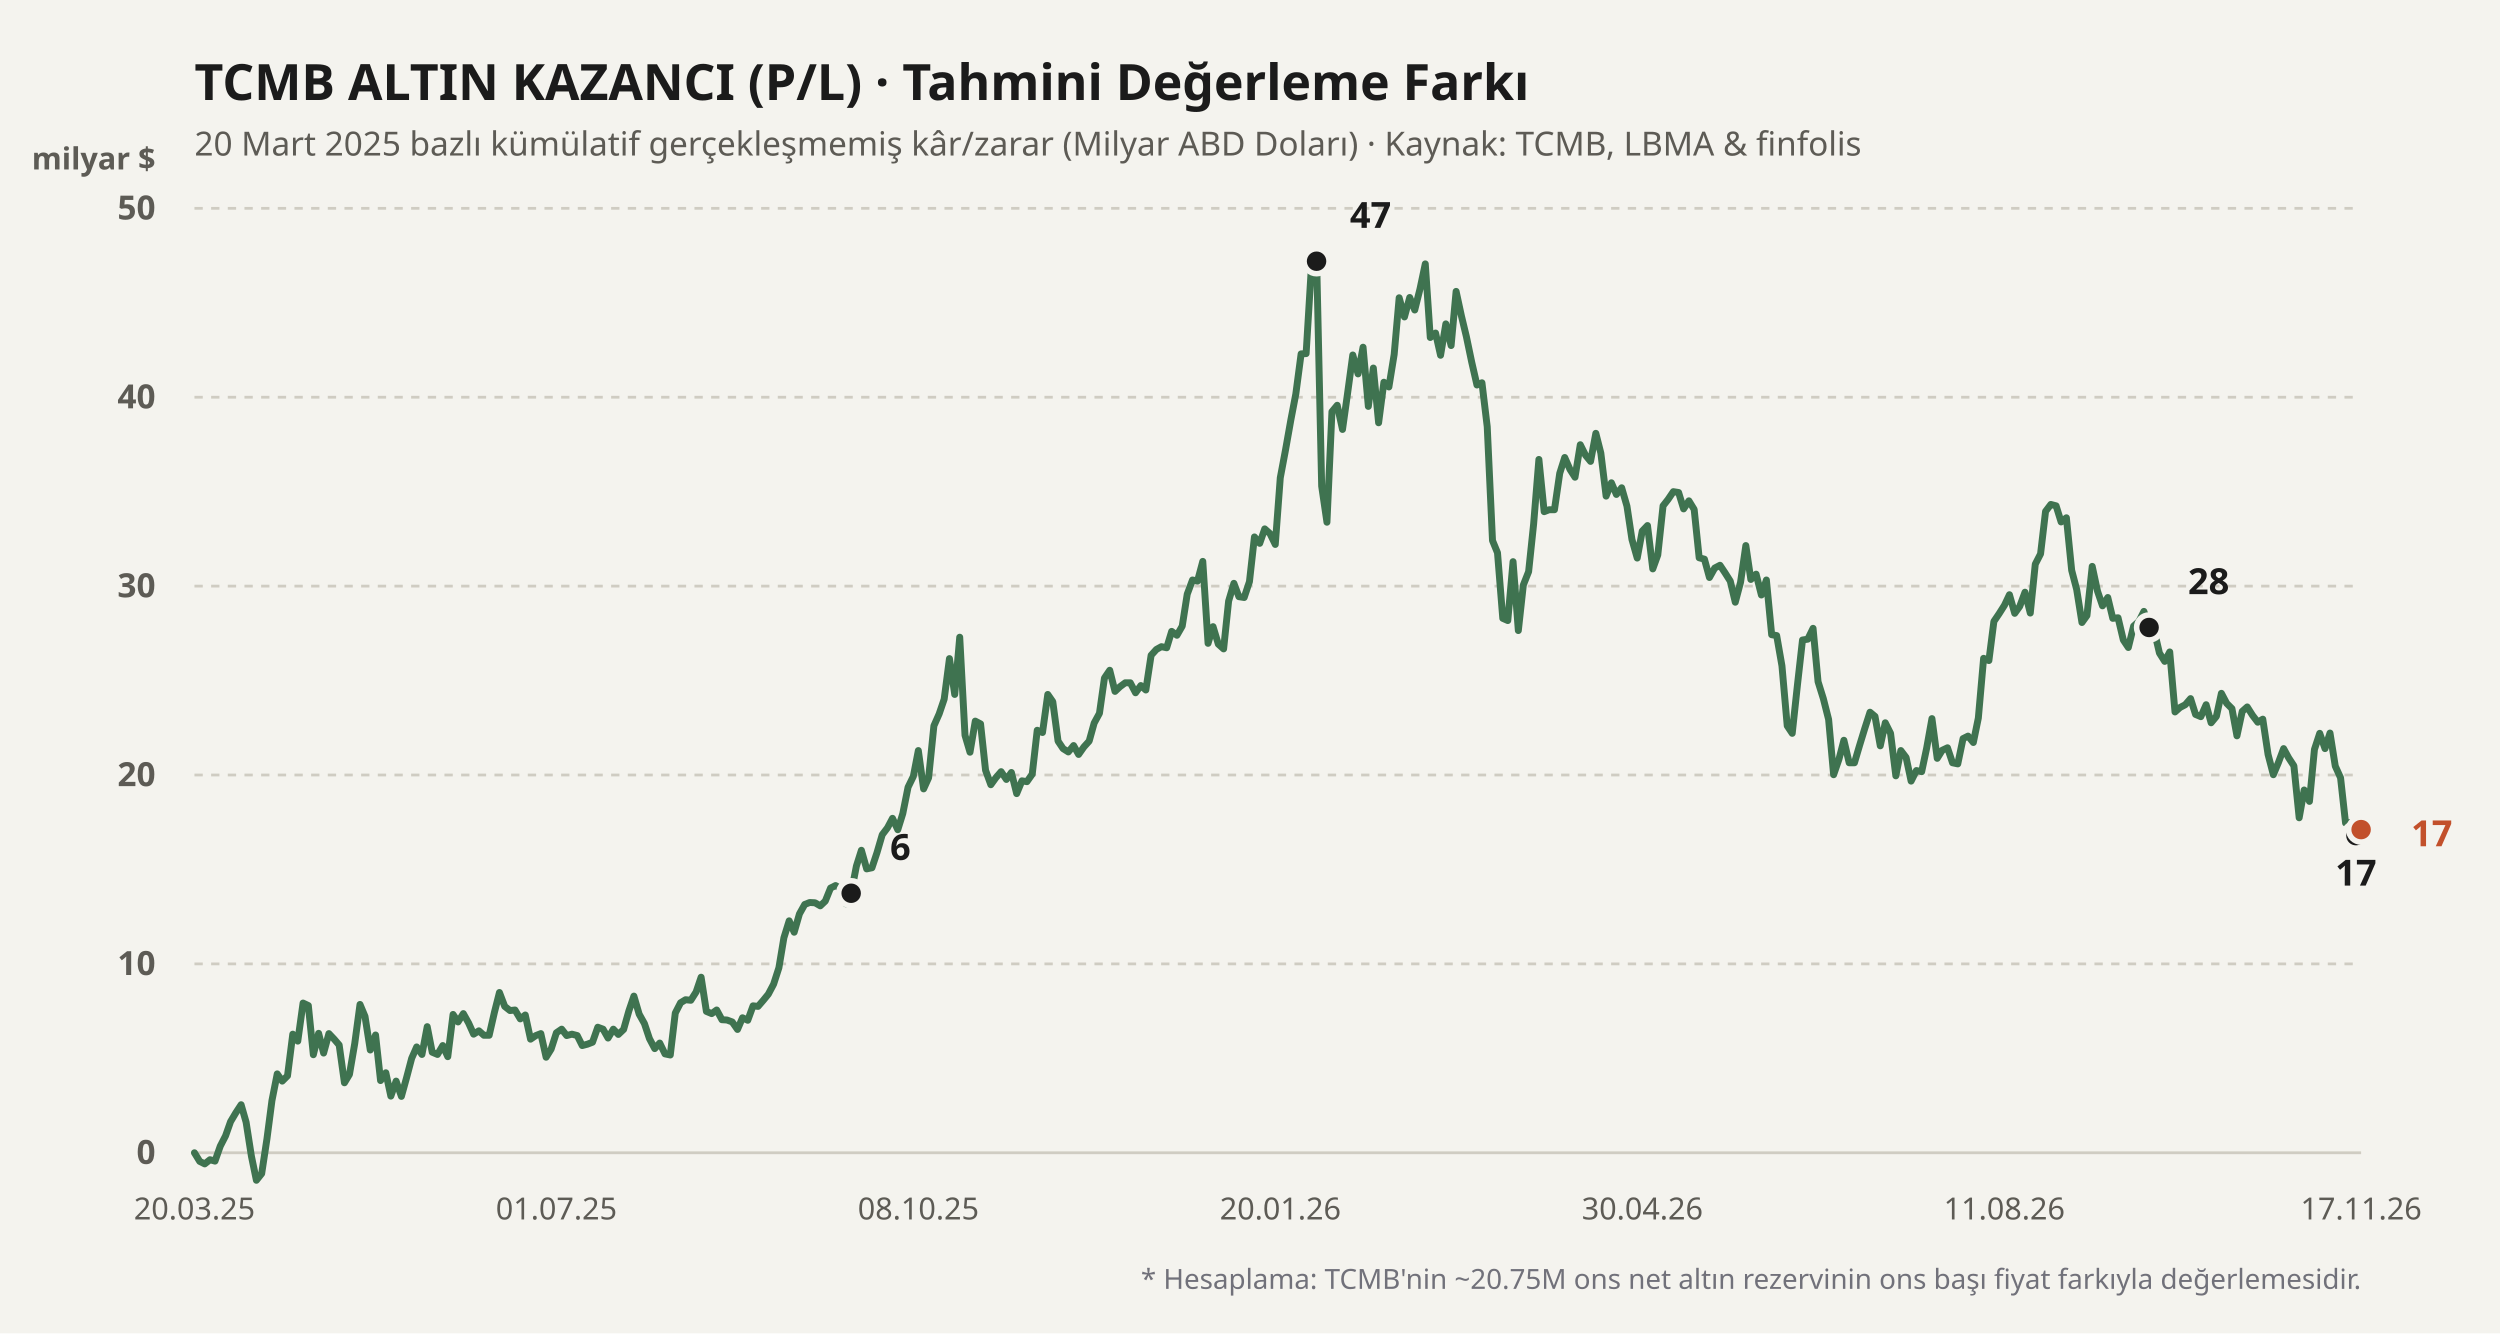
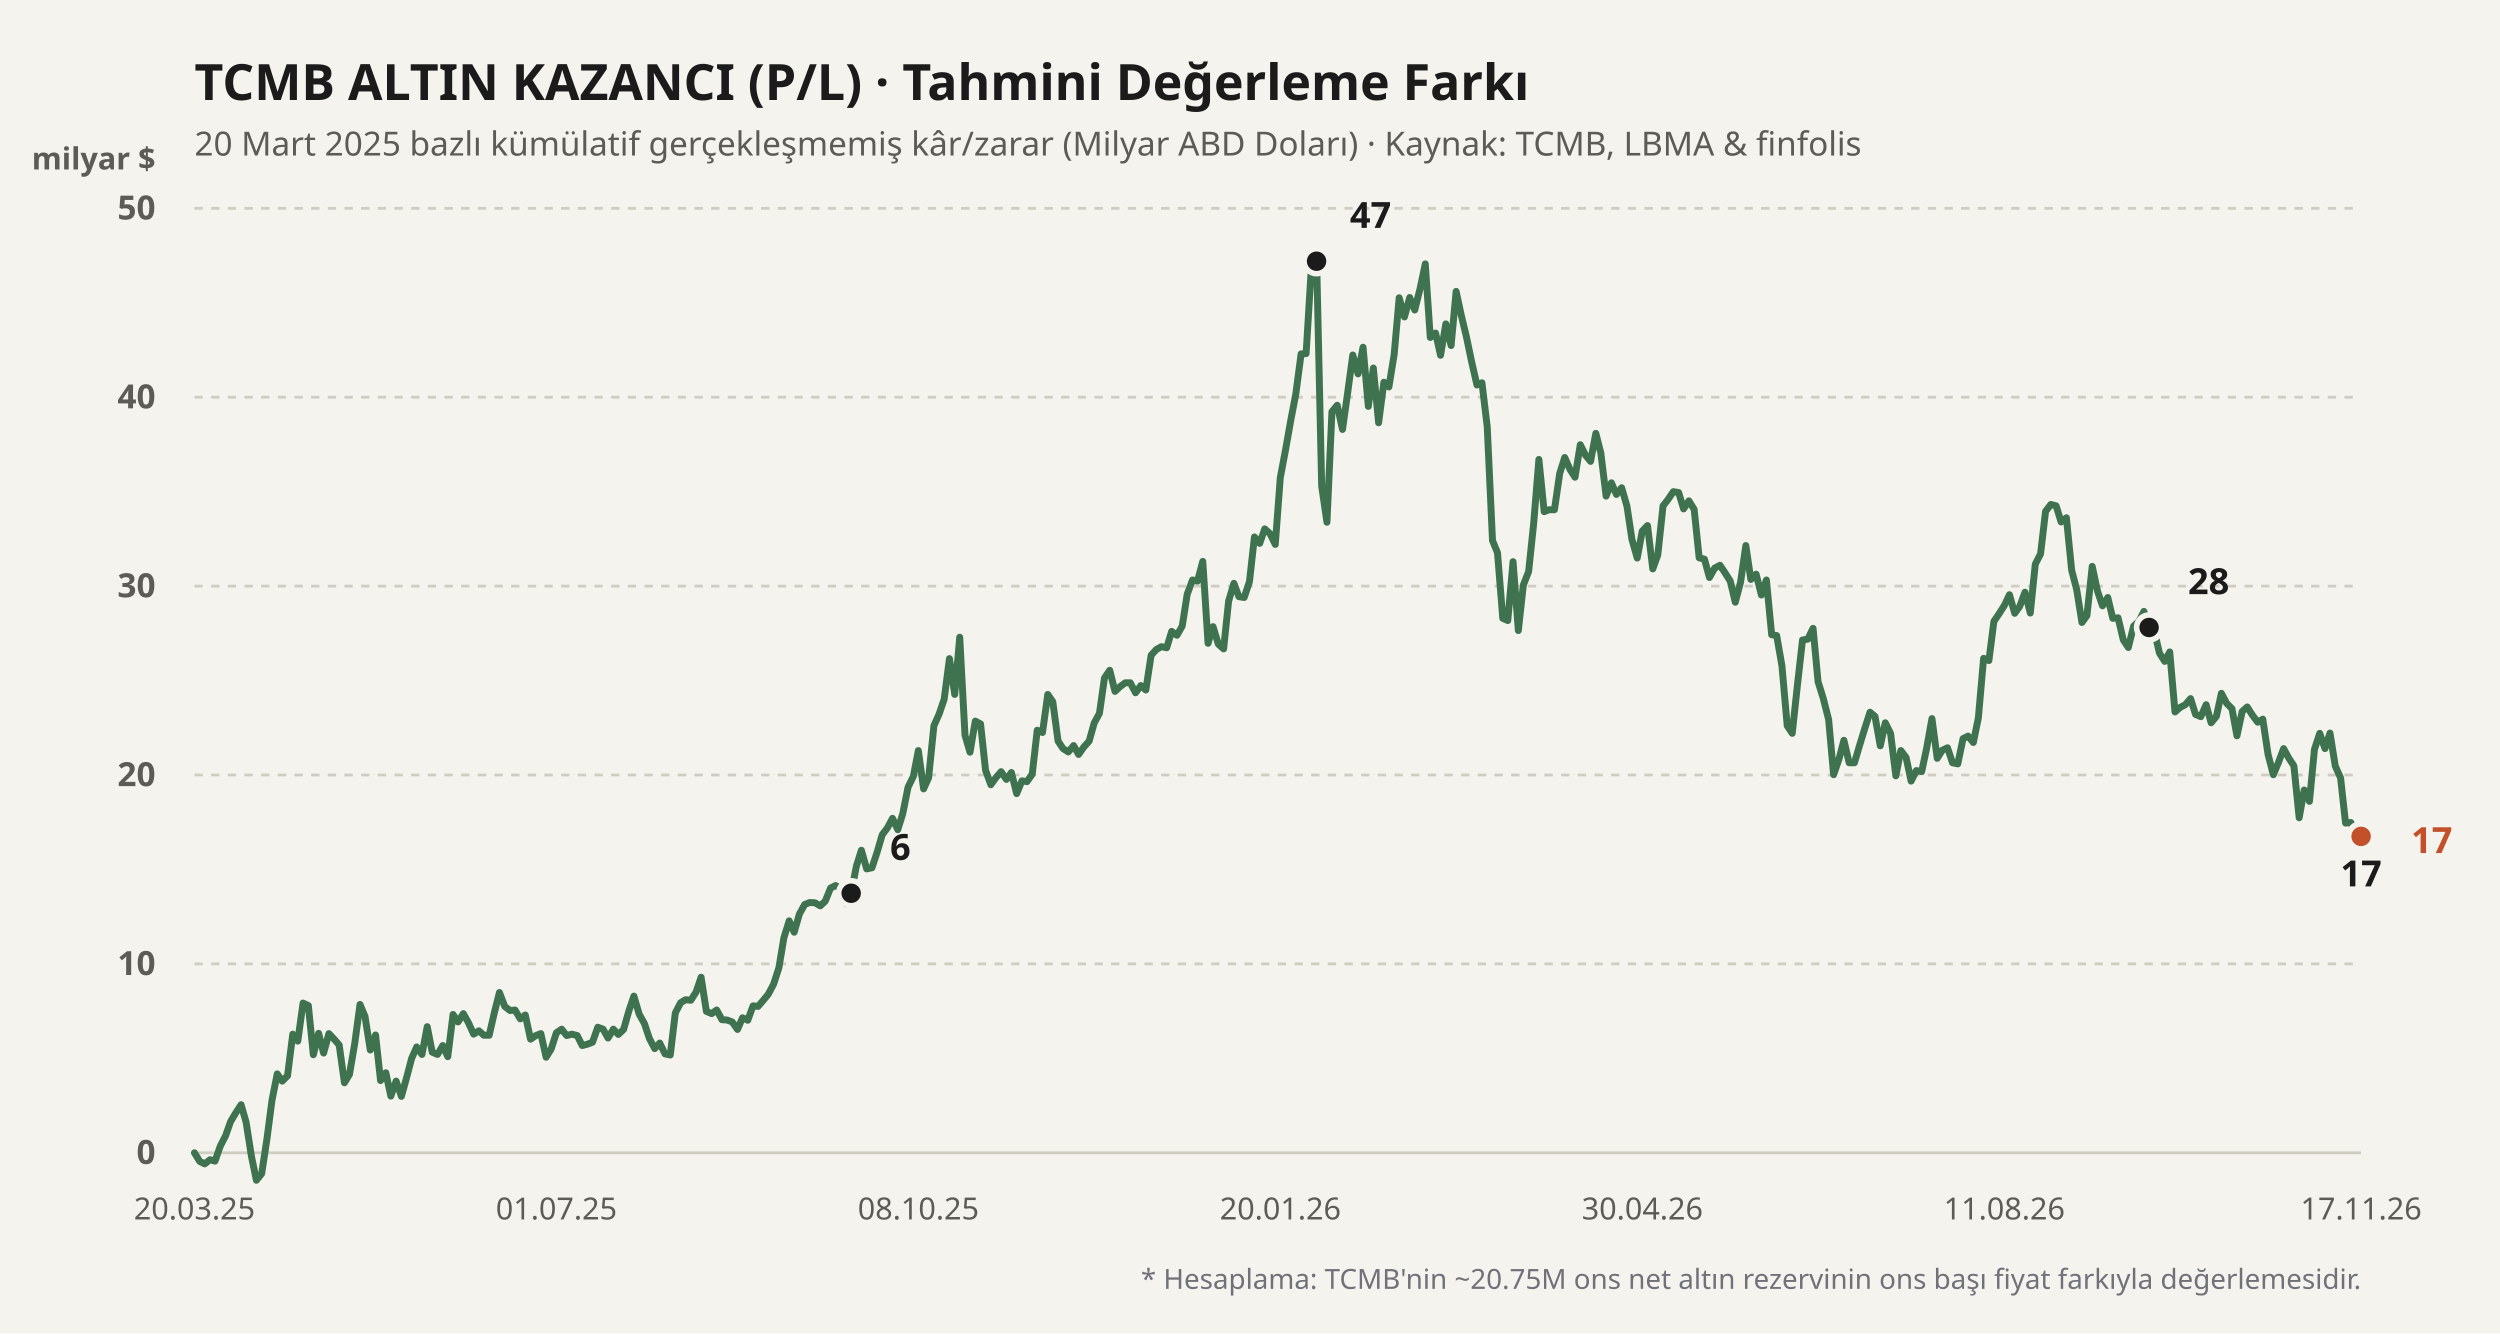
<svg xmlns="http://www.w3.org/2000/svg" viewBox="0 0 900 480" width="100%" height="100%">
  <rect width="900" height="480" fill="#f4f3ee" />
  <text x="70" y="36" fill="#1b1b1b" font-size="18" font-weight="700" font-family="'Bricolage Grotesque', system-ui, sans-serif">
    TCMB ALTIN KAZANCI (P/L) · Tahmini Değerleme Farkı
  </text>
  <text x="70" y="56" fill="#5d5b55" font-size="12" font-family="'Bricolage Grotesque', system-ui, sans-serif">
    20 Mart 2025 bazlı kümülatif gerçekleşmemiş kâr/zarar (Milyar ABD Doları) · Kaynak: TCMB, LBMA &amp; finfolis
  </text>
  <text x="56" y="61" fill="#5d5b55" font-size="11" font-weight="600" font-family="'Bricolage Grotesque', system-ui, sans-serif" text-anchor="end">milyar $</text>
  <line x1="70" y1="415" x2="850" y2="415" stroke="#cfccc2" stroke-width="1" stroke-dasharray="none" />
  <text x="56" y="419" fill="#5d5b55" font-size="12" font-family="'Bricolage Grotesque', system-ui, sans-serif" text-anchor="end" font-weight="600">0</text>
  <line x1="70" y1="347" x2="850" y2="347" stroke="#cfccc2" stroke-width="1" stroke-dasharray="3,3" />
  <text x="56" y="351" fill="#5d5b55" font-size="12" font-family="'Bricolage Grotesque', system-ui, sans-serif" text-anchor="end" font-weight="600">10</text>
  <line x1="70" y1="279" x2="850" y2="279" stroke="#cfccc2" stroke-width="1" stroke-dasharray="3,3" />
  <text x="56" y="283" fill="#5d5b55" font-size="12" font-family="'Bricolage Grotesque', system-ui, sans-serif" text-anchor="end" font-weight="600">20</text>
  <line x1="70" y1="211" x2="850" y2="211" stroke="#cfccc2" stroke-width="1" stroke-dasharray="3,3" />
  <text x="56" y="215" fill="#5d5b55" font-size="12" font-family="'Bricolage Grotesque', system-ui, sans-serif" text-anchor="end" font-weight="600">30</text>
  <line x1="70" y1="143" x2="850" y2="143" stroke="#cfccc2" stroke-width="1" stroke-dasharray="3,3" />
  <text x="56" y="147" fill="#5d5b55" font-size="12" font-family="'Bricolage Grotesque', system-ui, sans-serif" text-anchor="end" font-weight="600">40</text>
  <line x1="70" y1="75" x2="850" y2="75" stroke="#cfccc2" stroke-width="1" stroke-dasharray="3,3" />
  <text x="56" y="79" fill="#5d5b55" font-size="12" font-family="'Bricolage Grotesque', system-ui, sans-serif" text-anchor="end" font-weight="600">50</text>
  <defs>
    <linearGradient id="altin-grad" x1="0" y1="0" x2="0" y2="1">
      <stop offset="0%" stop-color="#3f7350" stop-opacity="0.25" />
      <stop offset="100%" stop-color="#3f7350" stop-opacity="0.02" />
    </linearGradient>
  </defs>
-   <polyline fill="none" stroke="#3f7350" stroke-width="2.5" stroke-linecap="round" stroke-linejoin="round" points="70.0,415.0 71.9,418.1 73.7,419.0 75.6,417.5 77.4,418.0 79.3,412.6 81.2,408.9 83.0,403.8 84.9,400.6 86.8,397.7 88.6,404.0 90.5,416.2 92.3,424.9 94.2,422.5 96.1,410.0 97.9,396.2 99.8,386.6 101.6,389.2 103.5,387.3 105.4,372.3 107.2,374.8 109.1,361.1 111.0,362.0 112.8,379.7 114.7,372.0 116.5,379.1 118.4,372.1 120.3,374.1 122.1,376.2 124.0,389.8 125.8,386.8 127.7,375.7 129.6,361.6 131.4,365.9 133.3,378.0 135.2,372.6 137.0,389.0 138.9,386.2 140.7,394.6 142.6,389.2 144.5,394.7 146.3,388.2 148.2,381.0 150.0,376.9 151.9,379.6 153.8,369.6 155.6,378.8 157.5,379.6 159.4,376.4 161.2,380.4 163.1,365.2 164.9,367.9 166.8,364.9 168.7,368.3 170.5,372.3 172.4,371.1 174.2,372.7 176.1,372.7 178.0,364.4 179.8,357.3 181.7,362.3 183.6,363.8 185.4,363.6 187.3,366.8 189.1,365.4 191.0,374.1 192.9,372.8 194.7,372.1 196.6,380.6 198.4,377.7 200.3,371.8 202.2,370.5 204.0,372.8 205.9,372.3 207.8,372.8 209.6,376.4 211.5,375.9 213.3,375.2 215.2,369.8 217.1,370.5 218.9,373.7 220.8,370.5 222.6,372.4 224.5,370.6 226.4,363.9 228.2,358.6 230.1,365.1 232.0,368.5 233.8,373.9 235.7,377.5 237.5,375.5 239.4,379.4 241.3,379.8 243.1,364.7 245.0,361.0 246.8,359.9 248.7,360.1 250.6,357.1 252.4,351.8 254.3,364.1 256.2,364.9 258.0,363.6 259.9,367.1 261.7,367.2 263.6,367.9 265.5,370.6 267.3,366.4 269.2,367.3 271.1,362.1 272.9,362.3 274.8,360.1 276.6,357.9 278.5,354.3 280.4,348.4 282.2,337.6 284.1,331.5 285.9,335.6 287.8,329.0 289.7,325.6 291.5,324.9 293.4,325.0 295.3,326.1 297.1,324.4 299.0,319.7 300.8,318.8 302.7,319.9 304.6,325.4 306.4,321.6 308.3,311.8 310.1,306.1 312.0,312.8 313.9,312.4 315.7,307.0 317.6,300.5 319.5,298.0 321.3,294.6 323.2,298.7 325.0,292.9 326.9,283.4 328.8,279.5 330.6,270.2 332.5,284.0 334.3,280.0 336.2,261.3 338.1,257.0 339.9,251.7 341.8,237.1 343.7,250.0 345.5,229.4 347.4,264.7 349.2,270.8 351.1,259.6 353.0,260.6 354.8,277.3 356.7,282.5 358.5,280.0 360.4,277.8 362.3,280.6 364.1,278.1 366.0,285.7 367.9,281.1 369.7,281.4 371.6,278.7 373.4,262.9 375.3,263.7 377.2,250.0 379.0,252.6 380.9,266.8 382.7,269.5 384.6,270.7 386.5,268.4 388.3,271.6 390.2,268.9 392.1,266.8 393.9,260.3 395.8,256.8 397.6,244.1 399.5,241.3 401.4,248.9 403.2,247.2 405.1,245.8 406.9,245.8 408.8,249.4 410.7,246.8 412.5,248.4 414.4,235.9 416.3,233.8 418.1,232.8 420.0,233.2 421.8,227.3 423.7,228.7 425.6,225.4 427.4,213.9 429.3,208.8 431.1,209.2 433.0,202.1 434.9,231.6 436.7,225.6 438.6,231.9 440.5,233.6 442.3,216.4 444.2,210.0 446.0,214.8 447.9,215.1 449.8,209.4 451.6,193.3 453.5,195.6 455.3,190.4 457.2,192.1 459.1,196.0 460.9,172.0 462.8,161.9 464.7,151.2 466.5,141.8 468.4,127.4 470.2,127.3 472.1,96.1 474.0,94.0 475.8,175.0 477.7,188.0 479.5,148.2 481.4,145.9 483.3,154.6 485.1,141.8 487.0,127.8 488.9,134.6 490.7,125.0 492.6,146.3 494.4,132.5 496.3,152.2 498.2,137.6 500.0,139.3 501.9,127.6 503.7,107.2 505.6,114.1 507.5,107.1 509.3,111.6 511.2,104.0 513.1,95.0 514.9,121.5 516.8,119.9 518.6,127.9 520.5,116.6 522.4,124.4 524.2,104.9 526.1,113.7 527.9,121.2 529.8,130.3 531.7,138.6 533.5,137.8 535.4,153.6 537.3,194.6 539.1,199.0 541.0,222.6 542.8,223.4 544.7,202.2 546.6,227.0 548.4,210.6 550.3,205.8 552.1,188.7 554.0,165.4 555.9,184.2 557.7,183.5 559.6,183.5 561.5,170.4 563.3,164.7 565.2,169.0 567.0,171.8 568.9,160.1 570.8,163.9 572.6,166.1 574.5,156.0 576.3,163.1 578.2,178.6 580.1,173.8 581.9,178.0 583.8,175.6 585.7,182.2 587.5,194.2 589.4,200.9 591.2,191.2 593.1,189.2 595.0,204.8 596.8,199.8 598.7,182.1 600.5,179.8 602.4,177.0 604.3,177.3 606.1,183.2 608.0,180.3 609.9,183.4 611.7,200.8 613.6,201.3 615.4,207.9 617.3,204.5 619.2,203.5 621.0,206.2 622.9,209.2 624.7,216.8 626.6,209.6 628.5,196.4 630.3,208.6 632.2,206.7 634.1,214.2 635.9,208.8 637.8,228.5 639.6,228.8 641.5,239.7 643.4,261.3 645.2,264.0 647.1,246.4 648.9,230.4 650.8,230.1 652.7,226.2 654.5,245.4 656.4,251.5 658.3,259.0 660.1,278.9 662.0,273.4 663.8,266.5 665.7,274.6 667.6,274.6 669.4,268.5 671.3,262.3 673.2,256.4 675.0,257.9 676.9,268.5 678.7,260.2 680.6,264.0 682.5,279.3 684.3,270.2 686.2,272.7 688.0,281.2 689.9,277.4 691.8,277.8 693.6,269.3 695.5,258.7 697.4,273.0 699.2,270.1 701.1,269.2 702.9,274.6 704.8,275.0 706.7,265.9 708.5,265.0 710.4,267.3 712.2,258.5 714.1,237.0 716.0,237.8 717.8,223.7 719.7,220.9 721.6,217.9 723.4,214.1 725.3,220.8 727.1,218.3 729.0,213.2 730.9,220.7 732.7,203.1 734.6,199.4 736.4,184.1 738.3,181.6 740.2,182.1 742.0,187.9 743.9,186.4 745.8,205.3 747.6,212.2 749.5,224.1 751.3,221.6 753.2,203.9 755.1,212.8 756.9,218.1 758.8,215.1 760.6,222.6 762.5,222.4 764.4,230.4 766.2,233.1 768.1,225.4 770.0,223.7 771.8,220.1 773.7,225.9 775.5,227.0 777.4,235.1 779.3,238.1 781.1,234.7 783.0,256.3 784.8,254.7 786.7,253.7 788.6,251.5 790.4,257.2 792.3,258.0 794.2,253.7 796.0,260.2 797.9,257.9 799.7,249.6 801.6,253.2 803.5,255.1 805.3,264.9 807.2,256.1 809.0,254.5 810.9,257.5 812.8,260.0 814.6,258.9 816.5,271.6 818.4,278.9 820.2,274.6 822.1,269.5 823.9,272.8 825.8,275.7 827.7,294.4 829.5,284.4 831.4,288.5 833.2,269.8 835.1,264.0 837.0,269.5 838.8,263.9 840.7,275.8 842.6,280.0 844.4,296.3 846.3,296.1 848.1,300.8 850.0,298.7" />
+   <polyline fill="none" stroke="#3f7350" stroke-width="2.5" stroke-linecap="round" stroke-linejoin="round" points="70.0,415.0 71.9,418.1 73.7,419.0 75.6,417.5 77.4,418.0 79.3,412.6 81.2,408.9 83.0,403.8 84.9,400.6 86.8,397.7 88.6,404.0 90.5,416.2 92.3,424.9 94.2,422.5 96.1,410.0 97.9,396.2 99.8,386.6 101.6,389.2 103.5,387.3 105.4,372.3 107.2,374.8 109.1,361.1 111.0,362.0 112.8,379.7 114.7,372.0 116.5,379.1 118.4,372.1 120.3,374.1 122.1,376.2 124.0,389.8 125.8,386.8 127.7,375.7 129.6,361.6 131.4,365.9 133.3,378.0 135.2,372.6 137.0,389.0 138.9,386.2 140.7,394.6 142.6,389.2 144.5,394.7 146.3,388.2 148.2,381.0 150.0,376.9 151.9,379.6 153.8,369.6 155.6,378.8 157.5,379.6 159.4,376.4 161.2,380.4 163.1,365.2 164.9,367.9 166.8,364.9 168.7,368.3 170.5,372.3 172.4,371.1 174.2,372.7 176.1,372.7 178.0,364.4 179.8,357.3 181.7,362.3 183.6,363.8 185.4,363.6 187.3,366.8 189.1,365.4 191.0,374.1 192.9,372.8 194.7,372.1 196.6,380.6 198.4,377.7 200.3,371.8 202.2,370.5 204.0,372.8 205.9,372.3 207.8,372.8 209.6,376.4 211.5,375.9 213.3,375.2 215.2,369.8 217.1,370.5 218.9,373.7 220.8,370.5 222.6,372.4 224.5,370.6 226.4,363.9 228.2,358.6 230.1,365.1 232.0,368.5 233.8,373.9 235.7,377.5 237.5,375.5 239.4,379.4 241.3,379.8 243.1,364.7 245.0,361.0 246.8,359.9 248.7,360.1 250.6,357.1 252.4,351.8 254.3,364.1 256.2,364.9 258.0,363.6 259.9,367.1 261.7,367.2 263.6,367.9 265.5,370.6 267.3,366.4 269.2,367.3 271.1,362.1 272.9,362.3 274.8,360.1 276.6,357.9 278.5,354.3 280.4,348.4 282.2,337.6 284.1,331.5 285.9,335.6 287.8,329.0 289.7,325.6 291.5,324.9 293.4,325.0 295.3,326.1 297.1,324.4 299.0,319.7 300.8,318.8 302.7,319.9 304.6,325.4 306.4,321.6 308.3,311.8 310.1,306.1 312.0,312.8 313.9,312.4 315.7,307.0 317.6,300.5 319.5,298.0 321.3,294.6 323.2,298.7 325.0,292.9 326.9,283.4 328.8,279.5 330.6,270.2 332.5,284.0 334.3,280.0 336.2,261.3 338.1,257.0 339.9,251.7 341.8,237.1 343.7,250.0 345.5,229.4 347.4,264.7 349.2,270.8 351.1,259.6 353.0,260.6 354.8,277.3 356.7,282.5 358.5,280.0 360.4,277.8 362.3,280.6 364.1,278.1 366.0,285.7 367.9,281.1 369.7,281.4 371.6,278.7 373.4,262.9 375.3,263.7 377.2,250.0 379.0,252.6 380.9,266.8 382.7,269.5 384.6,270.7 386.5,268.4 388.3,271.6 390.2,268.9 392.1,266.8 393.9,260.3 395.8,256.8 397.6,244.1 399.5,241.3 401.4,248.9 403.2,247.2 405.1,245.8 406.9,245.8 408.8,249.4 410.7,246.8 412.5,248.4 414.4,235.9 416.3,233.8 418.1,232.8 420.0,233.2 421.8,227.3 423.7,228.7 425.6,225.4 427.4,213.9 429.3,208.8 431.1,209.2 433.0,202.1 434.9,231.6 436.7,225.6 438.6,231.9 440.5,233.6 442.3,216.4 444.2,210.0 446.0,214.8 447.9,215.1 449.8,209.4 451.6,193.3 453.5,195.6 455.3,190.4 457.2,192.1 459.1,196.0 460.9,172.0 462.8,161.9 464.7,151.2 466.5,141.8 468.4,127.4 470.2,127.3 472.1,96.1 474.0,94.0 475.8,175.0 477.7,188.0 479.5,148.2 481.4,145.9 483.3,154.6 485.1,141.8 487.0,127.8 488.9,134.6 490.7,125.0 492.6,146.3 494.4,132.5 496.3,152.2 498.2,137.6 500.0,139.3 501.9,127.6 503.7,107.2 505.6,114.1 507.5,107.1 509.3,111.6 511.2,104.0 513.1,95.0 514.9,121.5 516.8,119.9 518.6,127.9 520.5,116.6 522.4,124.4 524.2,104.9 526.1,113.7 527.9,121.2 529.8,130.3 531.7,138.6 533.5,137.8 535.4,153.6 537.3,194.6 539.1,199.0 541.0,222.6 542.8,223.4 544.7,202.2 546.6,227.0 548.4,210.6 550.3,205.8 552.1,188.7 554.0,165.4 555.9,184.2 557.7,183.5 559.6,183.5 561.5,170.4 563.3,164.7 565.2,169.0 567.0,171.8 568.9,160.1 570.8,163.9 572.6,166.1 574.5,156.0 576.3,163.1 578.2,178.6 580.1,173.8 581.9,178.0 583.8,175.6 585.7,182.2 587.5,194.2 589.4,200.9 591.2,191.2 593.1,189.2 595.0,204.8 596.8,199.8 598.7,182.1 600.5,179.8 602.4,177.0 604.3,177.3 606.1,183.2 608.0,180.3 609.9,183.4 611.7,200.8 613.6,201.3 615.4,207.9 617.3,204.5 619.2,203.5 621.0,206.2 622.9,209.2 624.7,216.8 626.6,209.6 628.5,196.4 630.3,208.6 632.2,206.7 634.1,214.2 635.9,208.8 637.8,228.5 639.6,228.8 641.5,239.7 643.4,261.3 645.2,264.0 647.1,246.4 648.9,230.4 650.8,230.1 652.7,226.2 654.5,245.4 656.4,251.5 658.3,259.0 660.1,278.9 662.0,273.4 663.8,266.5 665.7,274.6 667.6,274.6 669.4,268.5 671.3,262.3 673.2,256.4 675.0,257.9 676.9,268.5 678.7,260.2 680.6,264.0 682.5,279.3 684.3,270.2 686.2,272.7 688.0,281.2 689.9,277.4 691.8,277.8 693.6,269.3 695.5,258.7 697.4,273.0 699.2,270.1 701.1,269.2 702.9,274.6 704.8,275.0 706.7,265.9 708.5,265.0 710.4,267.3 712.2,258.5 714.1,237.0 716.0,237.8 717.8,223.7 719.7,220.9 721.6,217.9 723.4,214.1 725.3,220.8 727.1,218.3 729.0,213.2 730.9,220.7 732.7,203.1 734.6,199.4 736.4,184.1 738.3,181.6 740.2,182.1 742.0,187.9 743.9,186.4 745.8,205.3 747.6,212.2 749.5,224.1 751.3,221.6 753.2,203.9 755.1,212.8 756.9,218.1 758.8,215.1 760.6,222.6 762.5,222.4 764.4,230.4 766.2,233.1 768.1,225.4 770.0,223.7 771.8,220.1 773.7,225.9 775.5,227.0 777.4,235.1 779.3,238.1 781.1,234.7 783.0,256.3 784.8,254.7 786.7,253.7 788.6,251.5 790.4,257.2 792.3,258.0 794.2,253.7 796.0,260.2 797.9,257.9 799.7,249.6 801.6,253.2 803.5,255.1 805.3,264.9 807.2,256.1 809.0,254.5 810.9,257.5 812.8,260.0 814.6,258.9 816.5,271.6 818.4,278.9 820.2,274.6 822.1,269.5 823.9,272.8 825.8,275.7 827.7,294.4 829.5,284.4 831.4,288.5 833.2,269.8 835.1,264.0 837.0,269.5 838.8,263.9 840.7,275.8 842.6,280.0 844.4,296.3 846.3,296.1 848.1,300.8 850.0,301.1" />
  <circle cx="306.42" cy="321.568" r="4.5" fill="#1b1b1b" stroke="#f4f3ee" stroke-width="2" />
  <text x="320.42" y="309.568" fill="#1b1b1b" font-weight="700" font-size="13" font-family="'Bricolage Grotesque', system-ui, sans-serif" text-anchor="start">6</text>
  <circle cx="473.962" cy="94.04" r="4.5" fill="#1b1b1b" stroke="#f4f3ee" stroke-width="2" />
  <text x="485.962" y="82.04" fill="#1b1b1b" font-weight="700" font-size="13" font-family="'Bricolage Grotesque', system-ui, sans-serif" text-anchor="start">47</text>
-   <circle cx="848.138" cy="300.828" r="4.5" fill="#1b1b1b" stroke="#f4f3ee" stroke-width="2" />
-   <text x="848.138" y="318.828" fill="#1b1b1b" font-weight="700" font-size="13" font-family="'Bricolage Grotesque', system-ui, sans-serif" text-anchor="middle">17</text>
+   <circle cx="850" cy="301.1" r="4.5" fill="#1b1b1b" stroke="#f4f3ee" stroke-width="2" />
+   <text x="850" y="319.1" fill="#1b1b1b" font-weight="700" font-size="13" font-family="'Bricolage Grotesque', system-ui, sans-serif" text-anchor="middle">17</text>
  <circle cx="773.675" cy="225.892" r="4.5" fill="#1b1b1b" stroke="#f4f3ee" stroke-width="2" />
  <text x="787.675" y="213.892" fill="#1b1b1b" font-weight="700" font-size="13" font-family="'Bricolage Grotesque', system-ui, sans-serif" text-anchor="start">28</text>
-   <circle cx="850" cy="298.652" r="4.5" fill="#c2502b" stroke="#f4f3ee" stroke-width="2" />
-   <text x="868" y="304.652" fill="#c2502b" font-weight="700" font-size="13" font-family="'Bricolage Grotesque', system-ui, sans-serif" text-anchor="start">17</text>
+   <circle cx="850" cy="301.1" r="4.5" fill="#c2502b" stroke="#f4f3ee" stroke-width="2" />
+   <text x="868" y="307.1" fill="#c2502b" font-weight="700" font-size="13" font-family="'Bricolage Grotesque', system-ui, sans-serif" text-anchor="start">17</text>
  <text x="70" y="439" fill="#5d5b55" font-size="11" font-family="'Bricolage Grotesque', system-ui, sans-serif" text-anchor="middle">20.03.25</text>
  <text x="200.31" y="439" fill="#5d5b55" font-size="11" font-family="'Bricolage Grotesque', system-ui, sans-serif" text-anchor="middle">01.07.25</text>
  <text x="330.621" y="439" fill="#5d5b55" font-size="11" font-family="'Bricolage Grotesque', system-ui, sans-serif" text-anchor="middle">08.10.25</text>
  <text x="460.931" y="439" fill="#5d5b55" font-size="11" font-family="'Bricolage Grotesque', system-ui, sans-serif" text-anchor="middle">20.01.26</text>
  <text x="591.241" y="439" fill="#5d5b55" font-size="11" font-family="'Bricolage Grotesque', system-ui, sans-serif" text-anchor="middle">30.04.26</text>
  <text x="721.551" y="439" fill="#5d5b55" font-size="11" font-family="'Bricolage Grotesque', system-ui, sans-serif" text-anchor="middle">11.08.26</text>
  <text x="850" y="439" fill="#5d5b55" font-size="11" font-family="'Bricolage Grotesque', system-ui, sans-serif" text-anchor="middle">17.11.26</text>
  <text x="850" y="464" fill="#71717a" font-size="10" font-family="'Bricolage Grotesque', system-ui, sans-serif" text-anchor="end">
    * Hesaplama: TCMB'nin ~20.75M ons net altın rezervinin ons başı fiyat farkıyla değerlemesidir.
  </text>
</svg>
